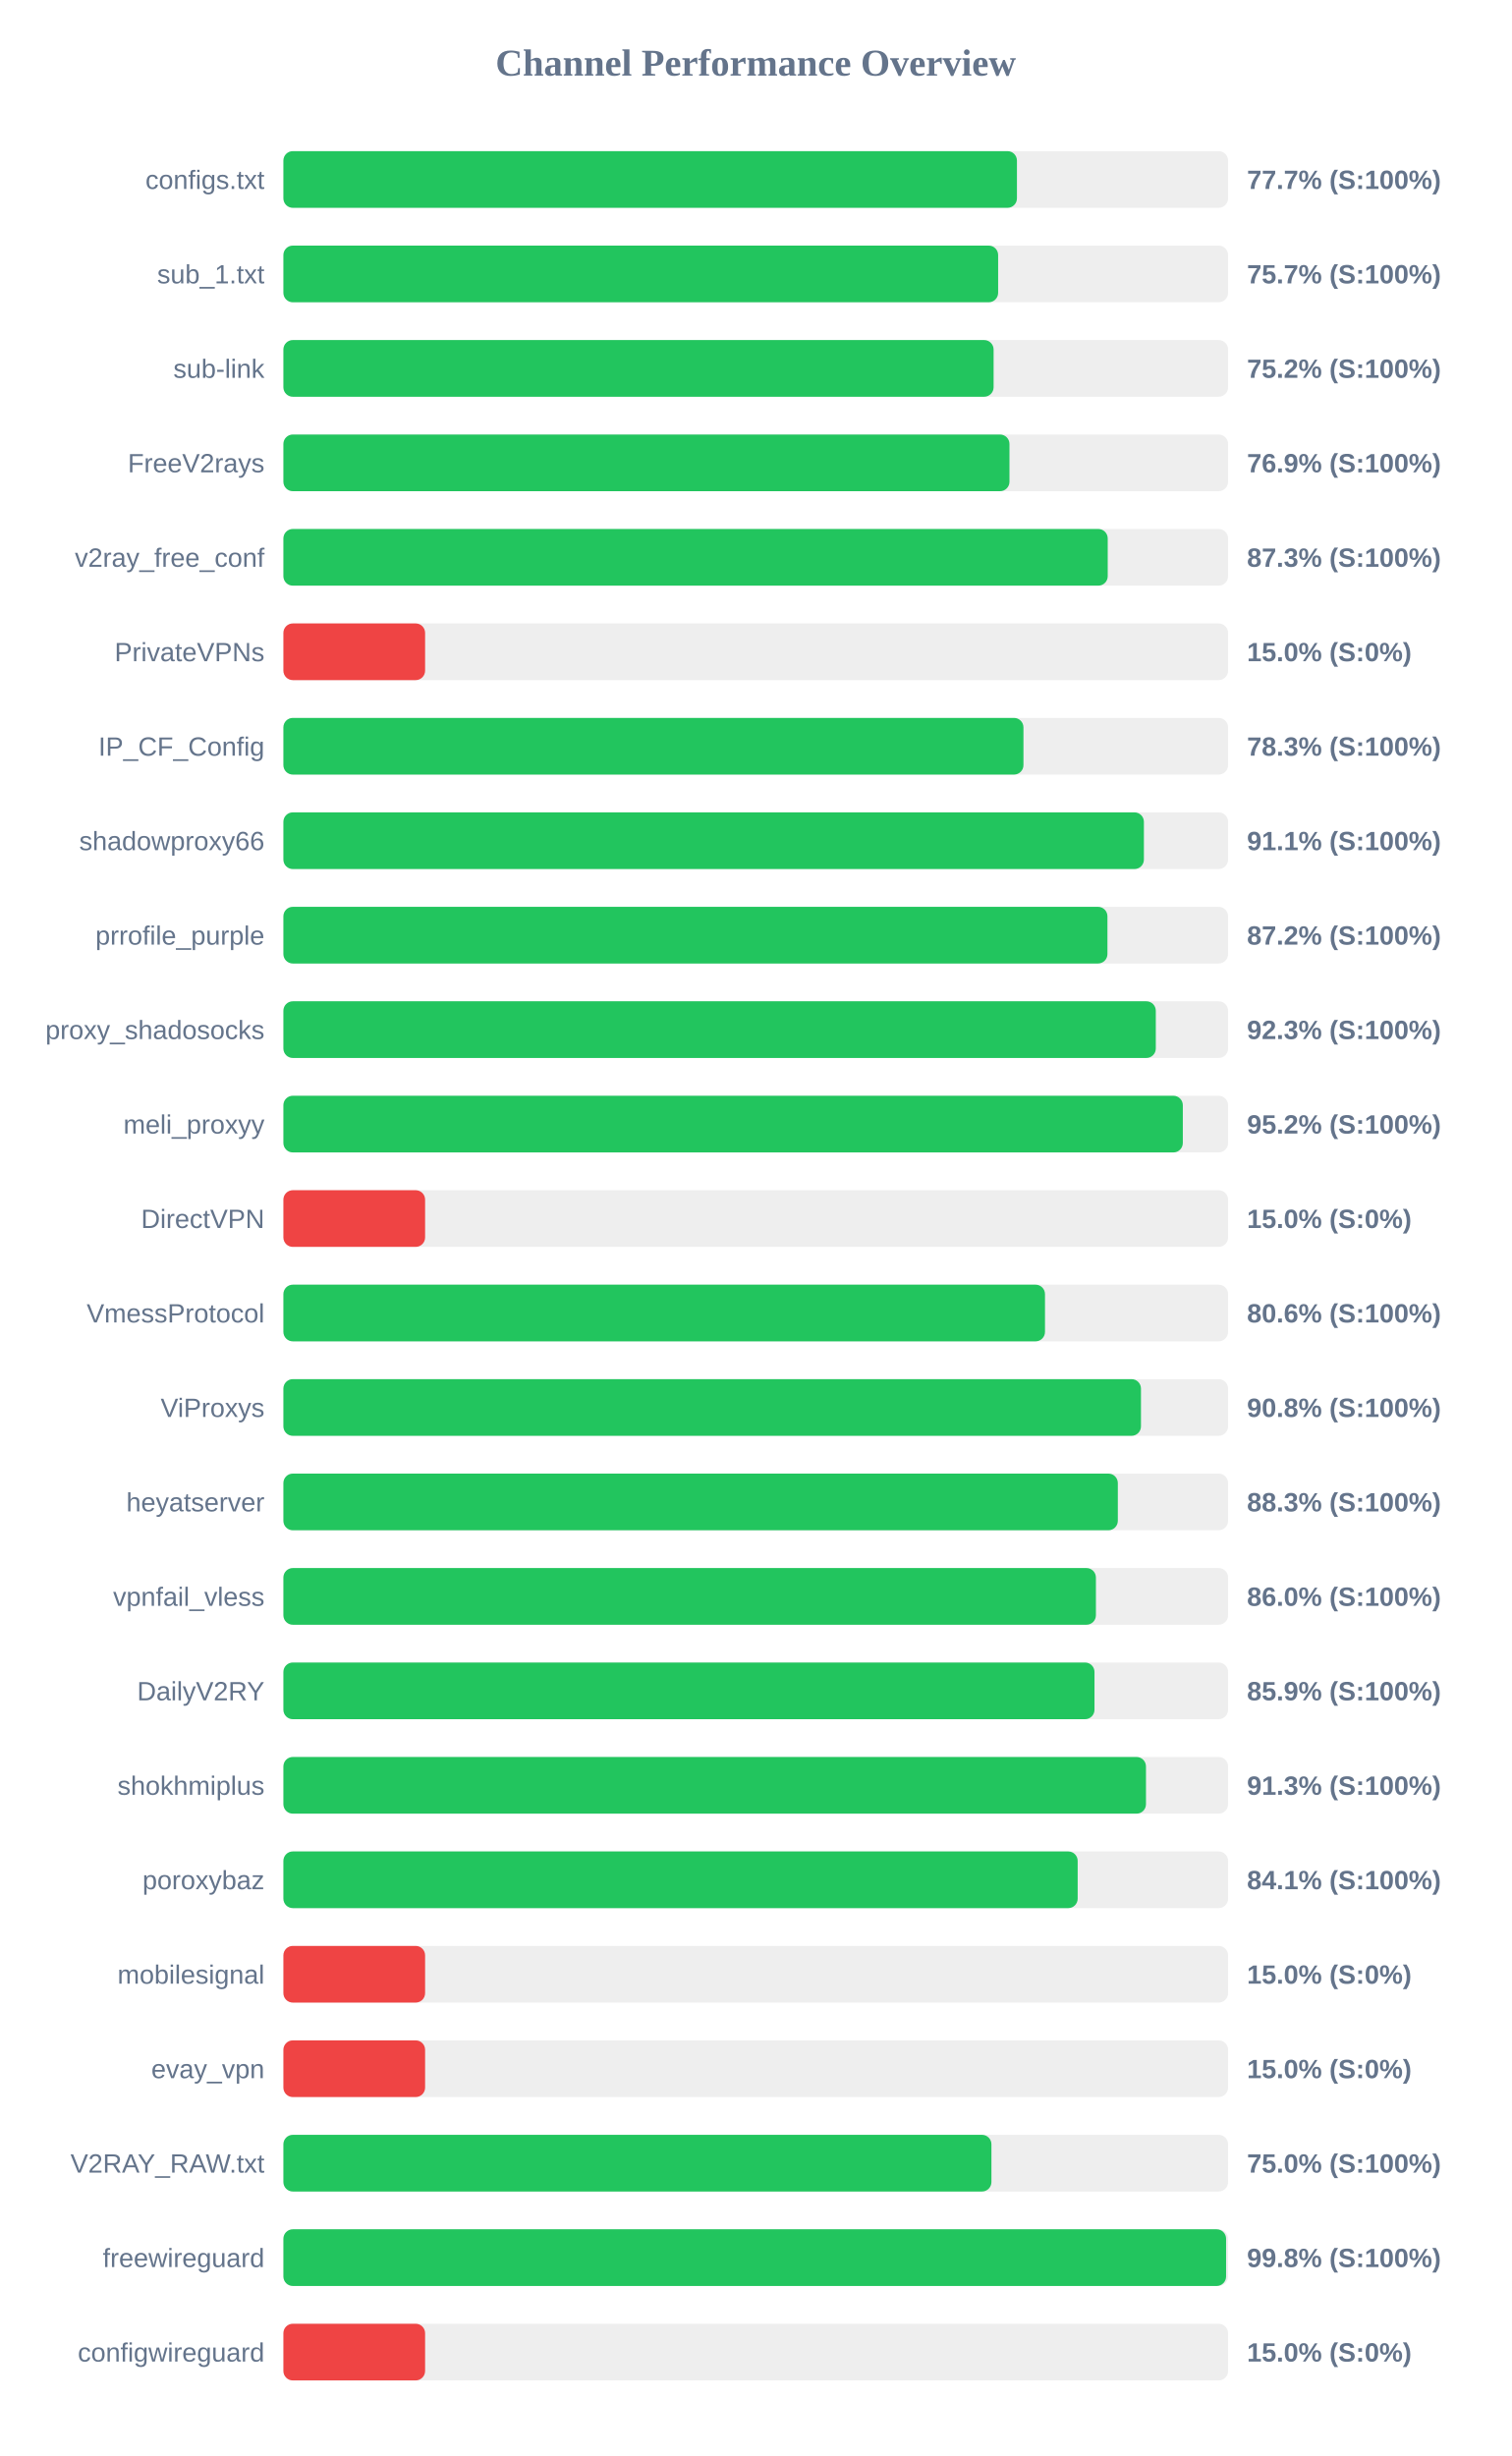
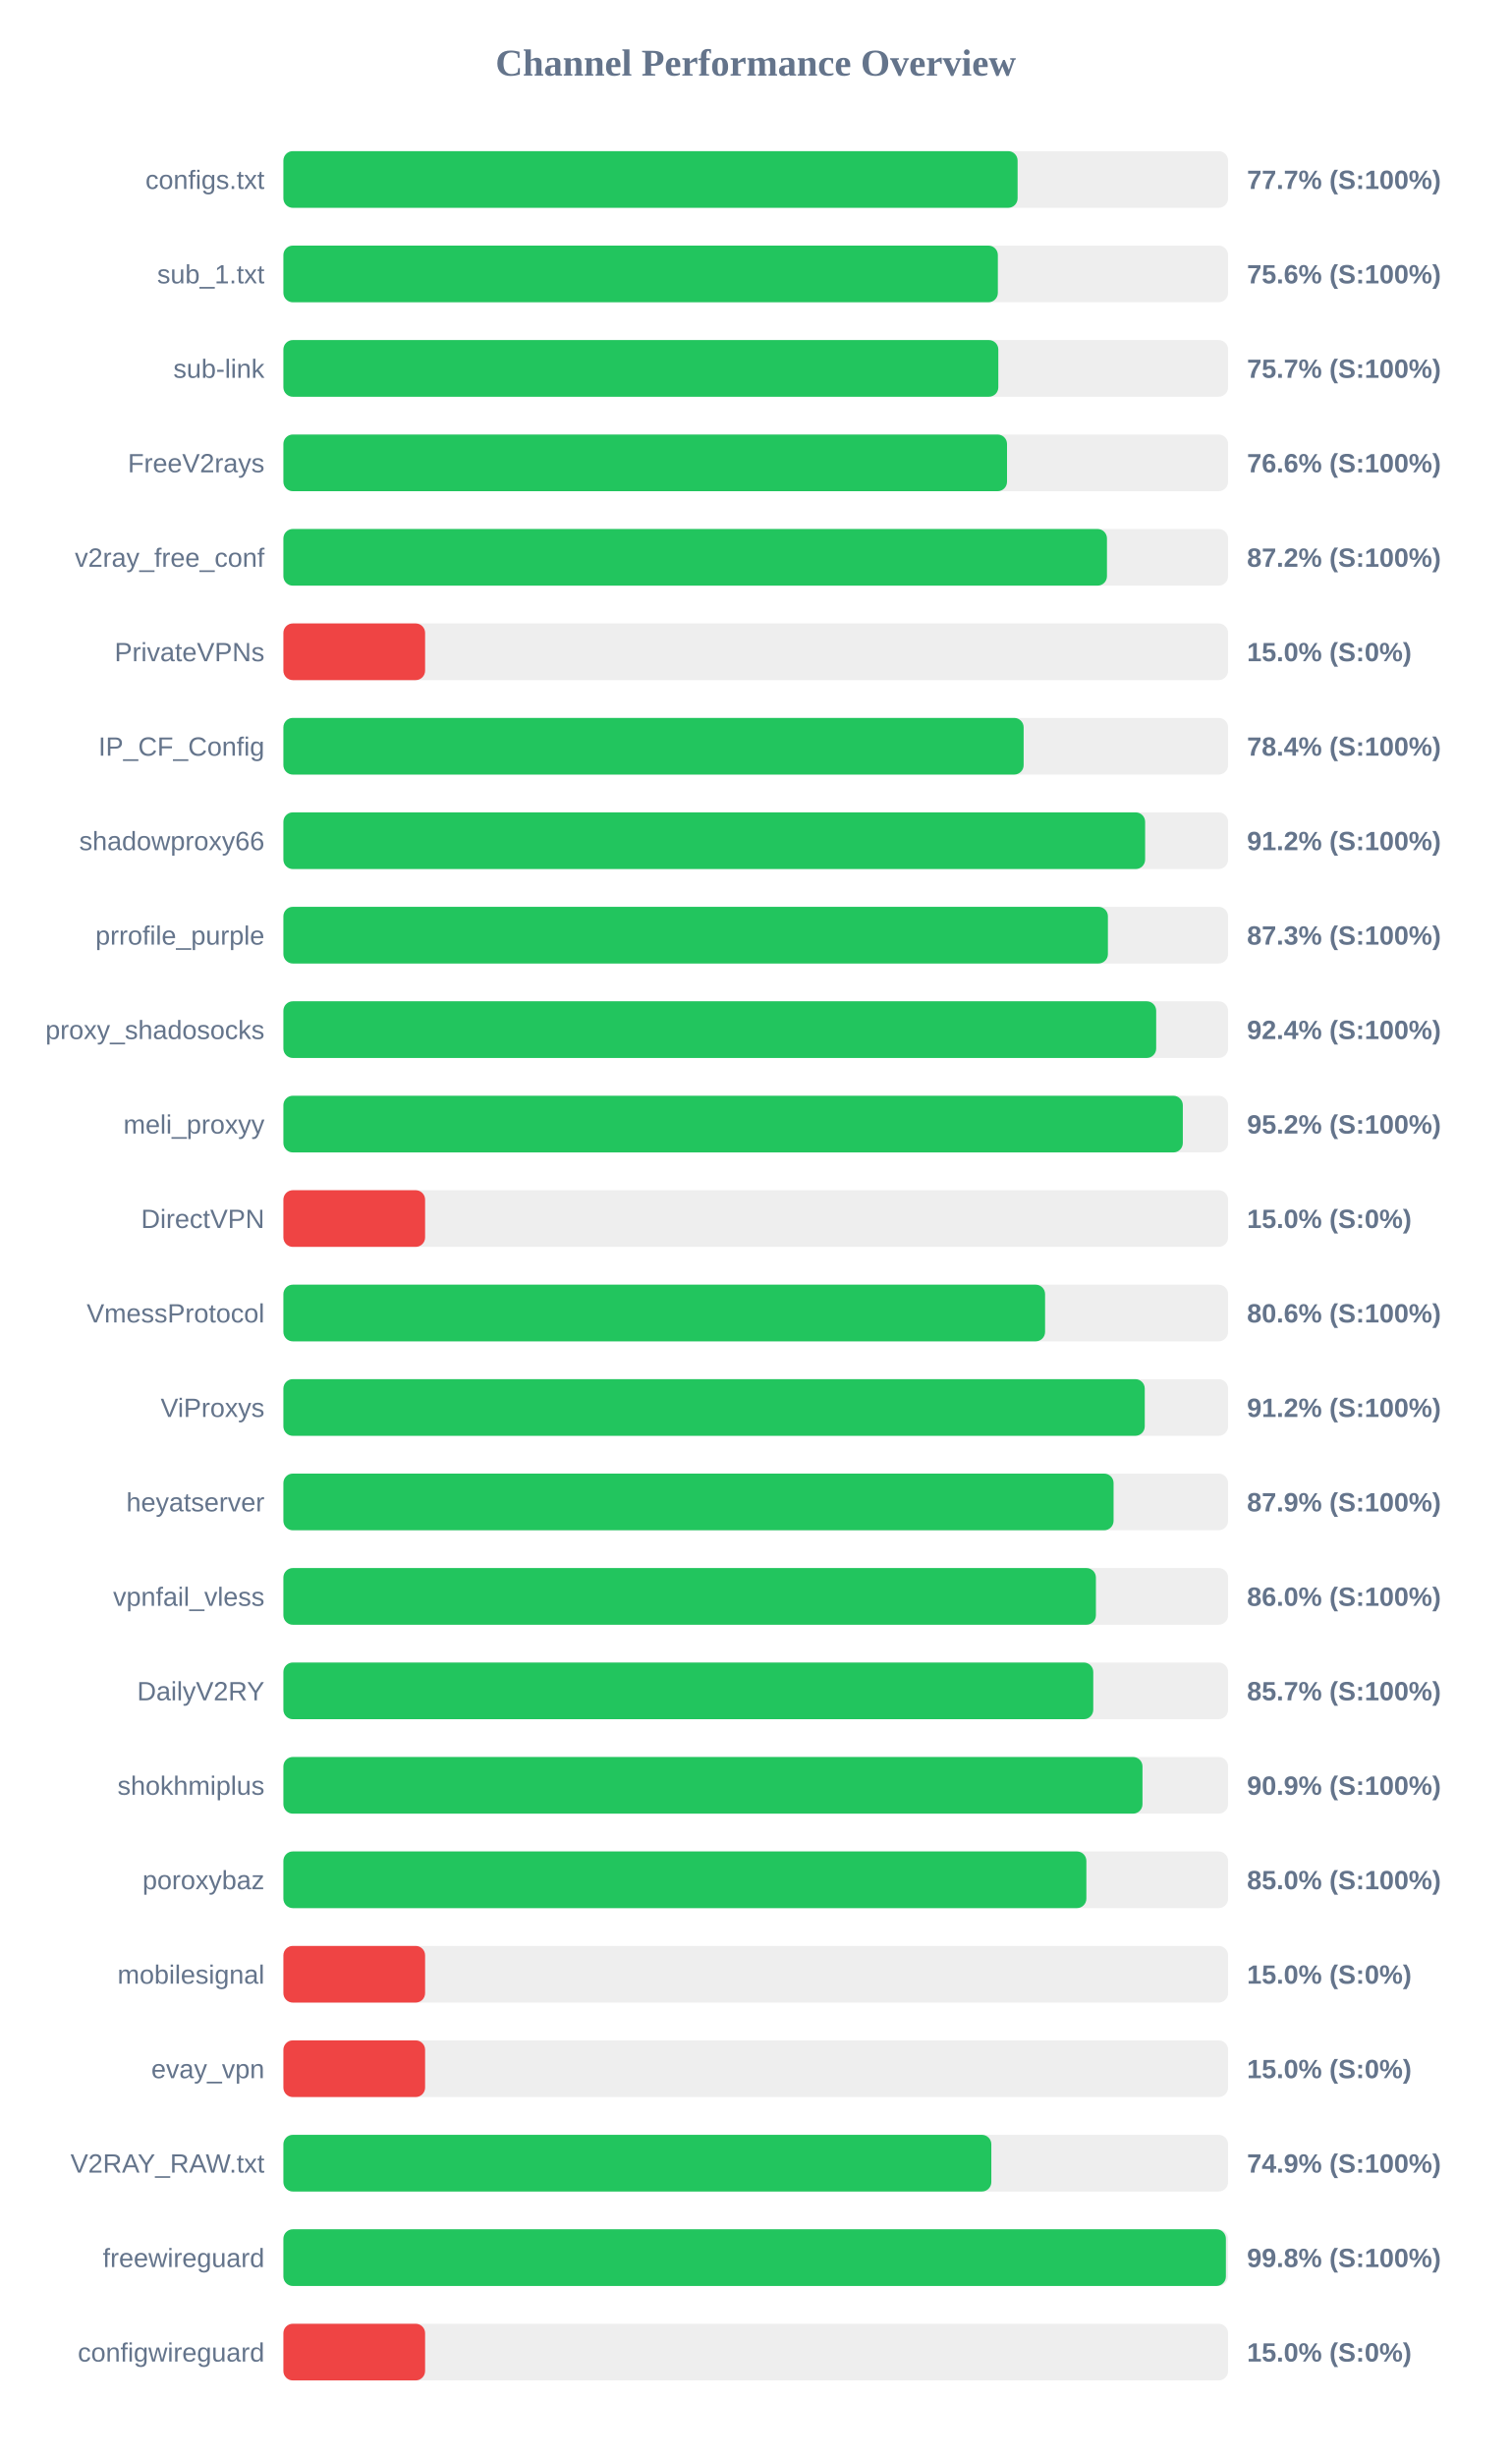
<svg xmlns="http://www.w3.org/2000/svg" width="800" height="1300" version="1.1">
  <style>
        .row { font: 14px Arial; fill: #64748b; }
        .score { font: bold 14px Arial; fill: #64748b; }
    </style>
  <text x="400" y="40" text-anchor="middle" font-size="20px" font-weight="bold" fill="#64748b">Channel Performance Overview</text>
  <rect x="150" y="80" width="500" height="30" fill="#eee" rx="5" />
-   <rect x="150" y="80" width="388.25" height="30" fill="#22c55e" rx="5" />
+   <rect x="150" y="80" width="388.6" height="30" fill="#22c55e" rx="5" />
  <text x="140" y="100" text-anchor="end" class="row">configs.txt</text>
  <text x="660" y="100" text-anchor="start" class="score">77.7% (S:100%)</text>
  <rect x="150" y="130" width="500" height="30" fill="#eee" rx="5" />
-   <rect x="150" y="130" width="378.3" height="30" fill="#22c55e" rx="5" />
+   <rect x="150" y="130" width="378.15" height="30" fill="#22c55e" rx="5" />
  <text x="140" y="150" text-anchor="end" class="row">sub_1.txt</text>
-   <text x="660" y="150" text-anchor="start" class="score">75.7% (S:100%)</text>
+   <text x="660" y="150" text-anchor="start" class="score">75.6% (S:100%)</text>
  <rect x="150" y="180" width="500" height="30" fill="#eee" rx="5" />
-   <rect x="150" y="180" width="375.9" height="30" fill="#22c55e" rx="5" />
+   <rect x="150" y="180" width="378.4" height="30" fill="#22c55e" rx="5" />
  <text x="140" y="200" text-anchor="end" class="row">sub-link</text>
-   <text x="660" y="200" text-anchor="start" class="score">75.2% (S:100%)</text>
+   <text x="660" y="200" text-anchor="start" class="score">75.7% (S:100%)</text>
  <rect x="150" y="230" width="500" height="30" fill="#eee" rx="5" />
-   <rect x="150" y="230" width="384.3" height="30" fill="#22c55e" rx="5" />
+   <rect x="150" y="230" width="383.0" height="30" fill="#22c55e" rx="5" />
  <text x="140" y="250" text-anchor="end" class="row">FreeV2rays</text>
-   <text x="660" y="250" text-anchor="start" class="score">76.9% (S:100%)</text>
+   <text x="660" y="250" text-anchor="start" class="score">76.6% (S:100%)</text>
  <rect x="150" y="280" width="500" height="30" fill="#eee" rx="5" />
-   <rect x="150" y="280" width="436.3" height="30" fill="#22c55e" rx="5" />
+   <rect x="150" y="280" width="435.9" height="30" fill="#22c55e" rx="5" />
  <text x="140" y="300" text-anchor="end" class="row">v2ray_free_conf</text>
-   <text x="660" y="300" text-anchor="start" class="score">87.3% (S:100%)</text>
+   <text x="660" y="300" text-anchor="start" class="score">87.2% (S:100%)</text>
  <rect x="150" y="330" width="500" height="30" fill="#eee" rx="5" />
  <rect x="150" y="330" width="75.0" height="30" fill="#ef4444" rx="5" />
  <text x="140" y="350" text-anchor="end" class="row">PrivateVPNs</text>
  <text x="660" y="350" text-anchor="start" class="score">15.0% (S:0%)</text>
  <rect x="150" y="380" width="500" height="30" fill="#eee" rx="5" />
-   <rect x="150" y="380" width="391.7" height="30" fill="#22c55e" rx="5" />
+   <rect x="150" y="380" width="391.8" height="30" fill="#22c55e" rx="5" />
  <text x="140" y="400" text-anchor="end" class="row">IP_CF_Config</text>
-   <text x="660" y="400" text-anchor="start" class="score">78.3% (S:100%)</text>
+   <text x="660" y="400" text-anchor="start" class="score">78.4% (S:100%)</text>
  <rect x="150" y="430" width="500" height="30" fill="#eee" rx="5" />
-   <rect x="150" y="430" width="455.45" height="30" fill="#22c55e" rx="5" />
+   <rect x="150" y="430" width="456.1" height="30" fill="#22c55e" rx="5" />
  <text x="140" y="450" text-anchor="end" class="row">shadowproxy66</text>
-   <text x="660" y="450" text-anchor="start" class="score">91.1% (S:100%)</text>
+   <text x="660" y="450" text-anchor="start" class="score">91.2% (S:100%)</text>
  <rect x="150" y="480" width="500" height="30" fill="#eee" rx="5" />
-   <rect x="150" y="480" width="436.15" height="30" fill="#22c55e" rx="5" />
+   <rect x="150" y="480" width="436.4" height="30" fill="#22c55e" rx="5" />
  <text x="140" y="500" text-anchor="end" class="row">prrofile_purple</text>
-   <text x="660" y="500" text-anchor="start" class="score">87.2% (S:100%)</text>
+   <text x="660" y="500" text-anchor="start" class="score">87.3% (S:100%)</text>
  <rect x="150" y="530" width="500" height="30" fill="#eee" rx="5" />
-   <rect x="150" y="530" width="461.75" height="30" fill="#22c55e" rx="5" />
+   <rect x="150" y="530" width="461.95" height="30" fill="#22c55e" rx="5" />
  <text x="140" y="550" text-anchor="end" class="row">proxy_shadosocks</text>
-   <text x="660" y="550" text-anchor="start" class="score">92.3% (S:100%)</text>
+   <text x="660" y="550" text-anchor="start" class="score">92.4% (S:100%)</text>
  <rect x="150" y="580" width="500" height="30" fill="#eee" rx="5" />
  <rect x="150" y="580" width="476.05" height="30" fill="#22c55e" rx="5" />
  <text x="140" y="600" text-anchor="end" class="row">meli_proxyy</text>
  <text x="660" y="600" text-anchor="start" class="score">95.2% (S:100%)</text>
  <rect x="150" y="630" width="500" height="30" fill="#eee" rx="5" />
  <rect x="150" y="630" width="75.0" height="30" fill="#ef4444" rx="5" />
  <text x="140" y="650" text-anchor="end" class="row">DirectVPN</text>
  <text x="660" y="650" text-anchor="start" class="score">15.0% (S:0%)</text>
  <rect x="150" y="680" width="500" height="30" fill="#eee" rx="5" />
-   <rect x="150" y="680" width="403.1" height="30" fill="#22c55e" rx="5" />
+   <rect x="150" y="680" width="403.15" height="30" fill="#22c55e" rx="5" />
  <text x="140" y="700" text-anchor="end" class="row">VmessProtocol</text>
  <text x="660" y="700" text-anchor="start" class="score">80.6% (S:100%)</text>
  <rect x="150" y="730" width="500" height="30" fill="#eee" rx="5" />
-   <rect x="150" y="730" width="453.9" height="30" fill="#22c55e" rx="5" />
+   <rect x="150" y="730" width="455.9" height="30" fill="#22c55e" rx="5" />
  <text x="140" y="750" text-anchor="end" class="row">ViProxys</text>
-   <text x="660" y="750" text-anchor="start" class="score">90.8% (S:100%)</text>
+   <text x="660" y="750" text-anchor="start" class="score">91.2% (S:100%)</text>
  <rect x="150" y="780" width="500" height="30" fill="#eee" rx="5" />
-   <rect x="150" y="780" width="441.65" height="30" fill="#22c55e" rx="5" />
+   <rect x="150" y="780" width="439.4" height="30" fill="#22c55e" rx="5" />
  <text x="140" y="800" text-anchor="end" class="row">heyatserver</text>
-   <text x="660" y="800" text-anchor="start" class="score">88.3% (S:100%)</text>
+   <text x="660" y="800" text-anchor="start" class="score">87.9% (S:100%)</text>
  <rect x="150" y="830" width="500" height="30" fill="#eee" rx="5" />
  <rect x="150" y="830" width="430.05" height="30" fill="#22c55e" rx="5" />
  <text x="140" y="850" text-anchor="end" class="row">vpnfail_vless</text>
  <text x="660" y="850" text-anchor="start" class="score">86.0% (S:100%)</text>
  <rect x="150" y="880" width="500" height="30" fill="#eee" rx="5" />
-   <rect x="150" y="880" width="429.3" height="30" fill="#22c55e" rx="5" />
+   <rect x="150" y="880" width="428.65" height="30" fill="#22c55e" rx="5" />
  <text x="140" y="900" text-anchor="end" class="row">DailyV2RY</text>
-   <text x="660" y="900" text-anchor="start" class="score">85.9% (S:100%)</text>
+   <text x="660" y="900" text-anchor="start" class="score">85.7% (S:100%)</text>
  <rect x="150" y="930" width="500" height="30" fill="#eee" rx="5" />
-   <rect x="150" y="930" width="456.55" height="30" fill="#22c55e" rx="5" />
+   <rect x="150" y="930" width="454.7" height="30" fill="#22c55e" rx="5" />
  <text x="140" y="950" text-anchor="end" class="row">shokhmiplus</text>
-   <text x="660" y="950" text-anchor="start" class="score">91.3% (S:100%)</text>
+   <text x="660" y="950" text-anchor="start" class="score">90.9% (S:100%)</text>
  <rect x="150" y="980" width="500" height="30" fill="#eee" rx="5" />
-   <rect x="150" y="980" width="420.4" height="30" fill="#22c55e" rx="5" />
+   <rect x="150" y="980" width="425.0" height="30" fill="#22c55e" rx="5" />
  <text x="140" y="1000" text-anchor="end" class="row">poroxybaz</text>
-   <text x="660" y="1000" text-anchor="start" class="score">84.1% (S:100%)</text>
+   <text x="660" y="1000" text-anchor="start" class="score">85.0% (S:100%)</text>
  <rect x="150" y="1030" width="500" height="30" fill="#eee" rx="5" />
  <rect x="150" y="1030" width="75.0" height="30" fill="#ef4444" rx="5" />
  <text x="140" y="1050" text-anchor="end" class="row">mobilesignal</text>
  <text x="660" y="1050" text-anchor="start" class="score">15.0% (S:0%)</text>
  <rect x="150" y="1080" width="500" height="30" fill="#eee" rx="5" />
  <rect x="150" y="1080" width="75.0" height="30" fill="#ef4444" rx="5" />
  <text x="140" y="1100" text-anchor="end" class="row">evay_vpn</text>
  <text x="660" y="1100" text-anchor="start" class="score">15.0% (S:0%)</text>
  <rect x="150" y="1130" width="500" height="30" fill="#eee" rx="5" />
-   <rect x="150" y="1130" width="374.75" height="30" fill="#22c55e" rx="5" />
+   <rect x="150" y="1130" width="374.7" height="30" fill="#22c55e" rx="5" />
  <text x="140" y="1150" text-anchor="end" class="row">V2RAY_RAW.txt</text>
-   <text x="660" y="1150" text-anchor="start" class="score">75.0% (S:100%)</text>
+   <text x="660" y="1150" text-anchor="start" class="score">74.9% (S:100%)</text>
  <rect x="150" y="1180" width="500" height="30" fill="#eee" rx="5" />
-   <rect x="150" y="1180" width="498.95" height="30" fill="#22c55e" rx="5" />
+   <rect x="150" y="1180" width="498.85" height="30" fill="#22c55e" rx="5" />
  <text x="140" y="1200" text-anchor="end" class="row">freewireguard</text>
  <text x="660" y="1200" text-anchor="start" class="score">99.8% (S:100%)</text>
  <rect x="150" y="1230" width="500" height="30" fill="#eee" rx="5" />
  <rect x="150" y="1230" width="75.0" height="30" fill="#ef4444" rx="5" />
  <text x="140" y="1250" text-anchor="end" class="row">configwireguard</text>
  <text x="660" y="1250" text-anchor="start" class="score">15.0% (S:0%)</text>
</svg>
